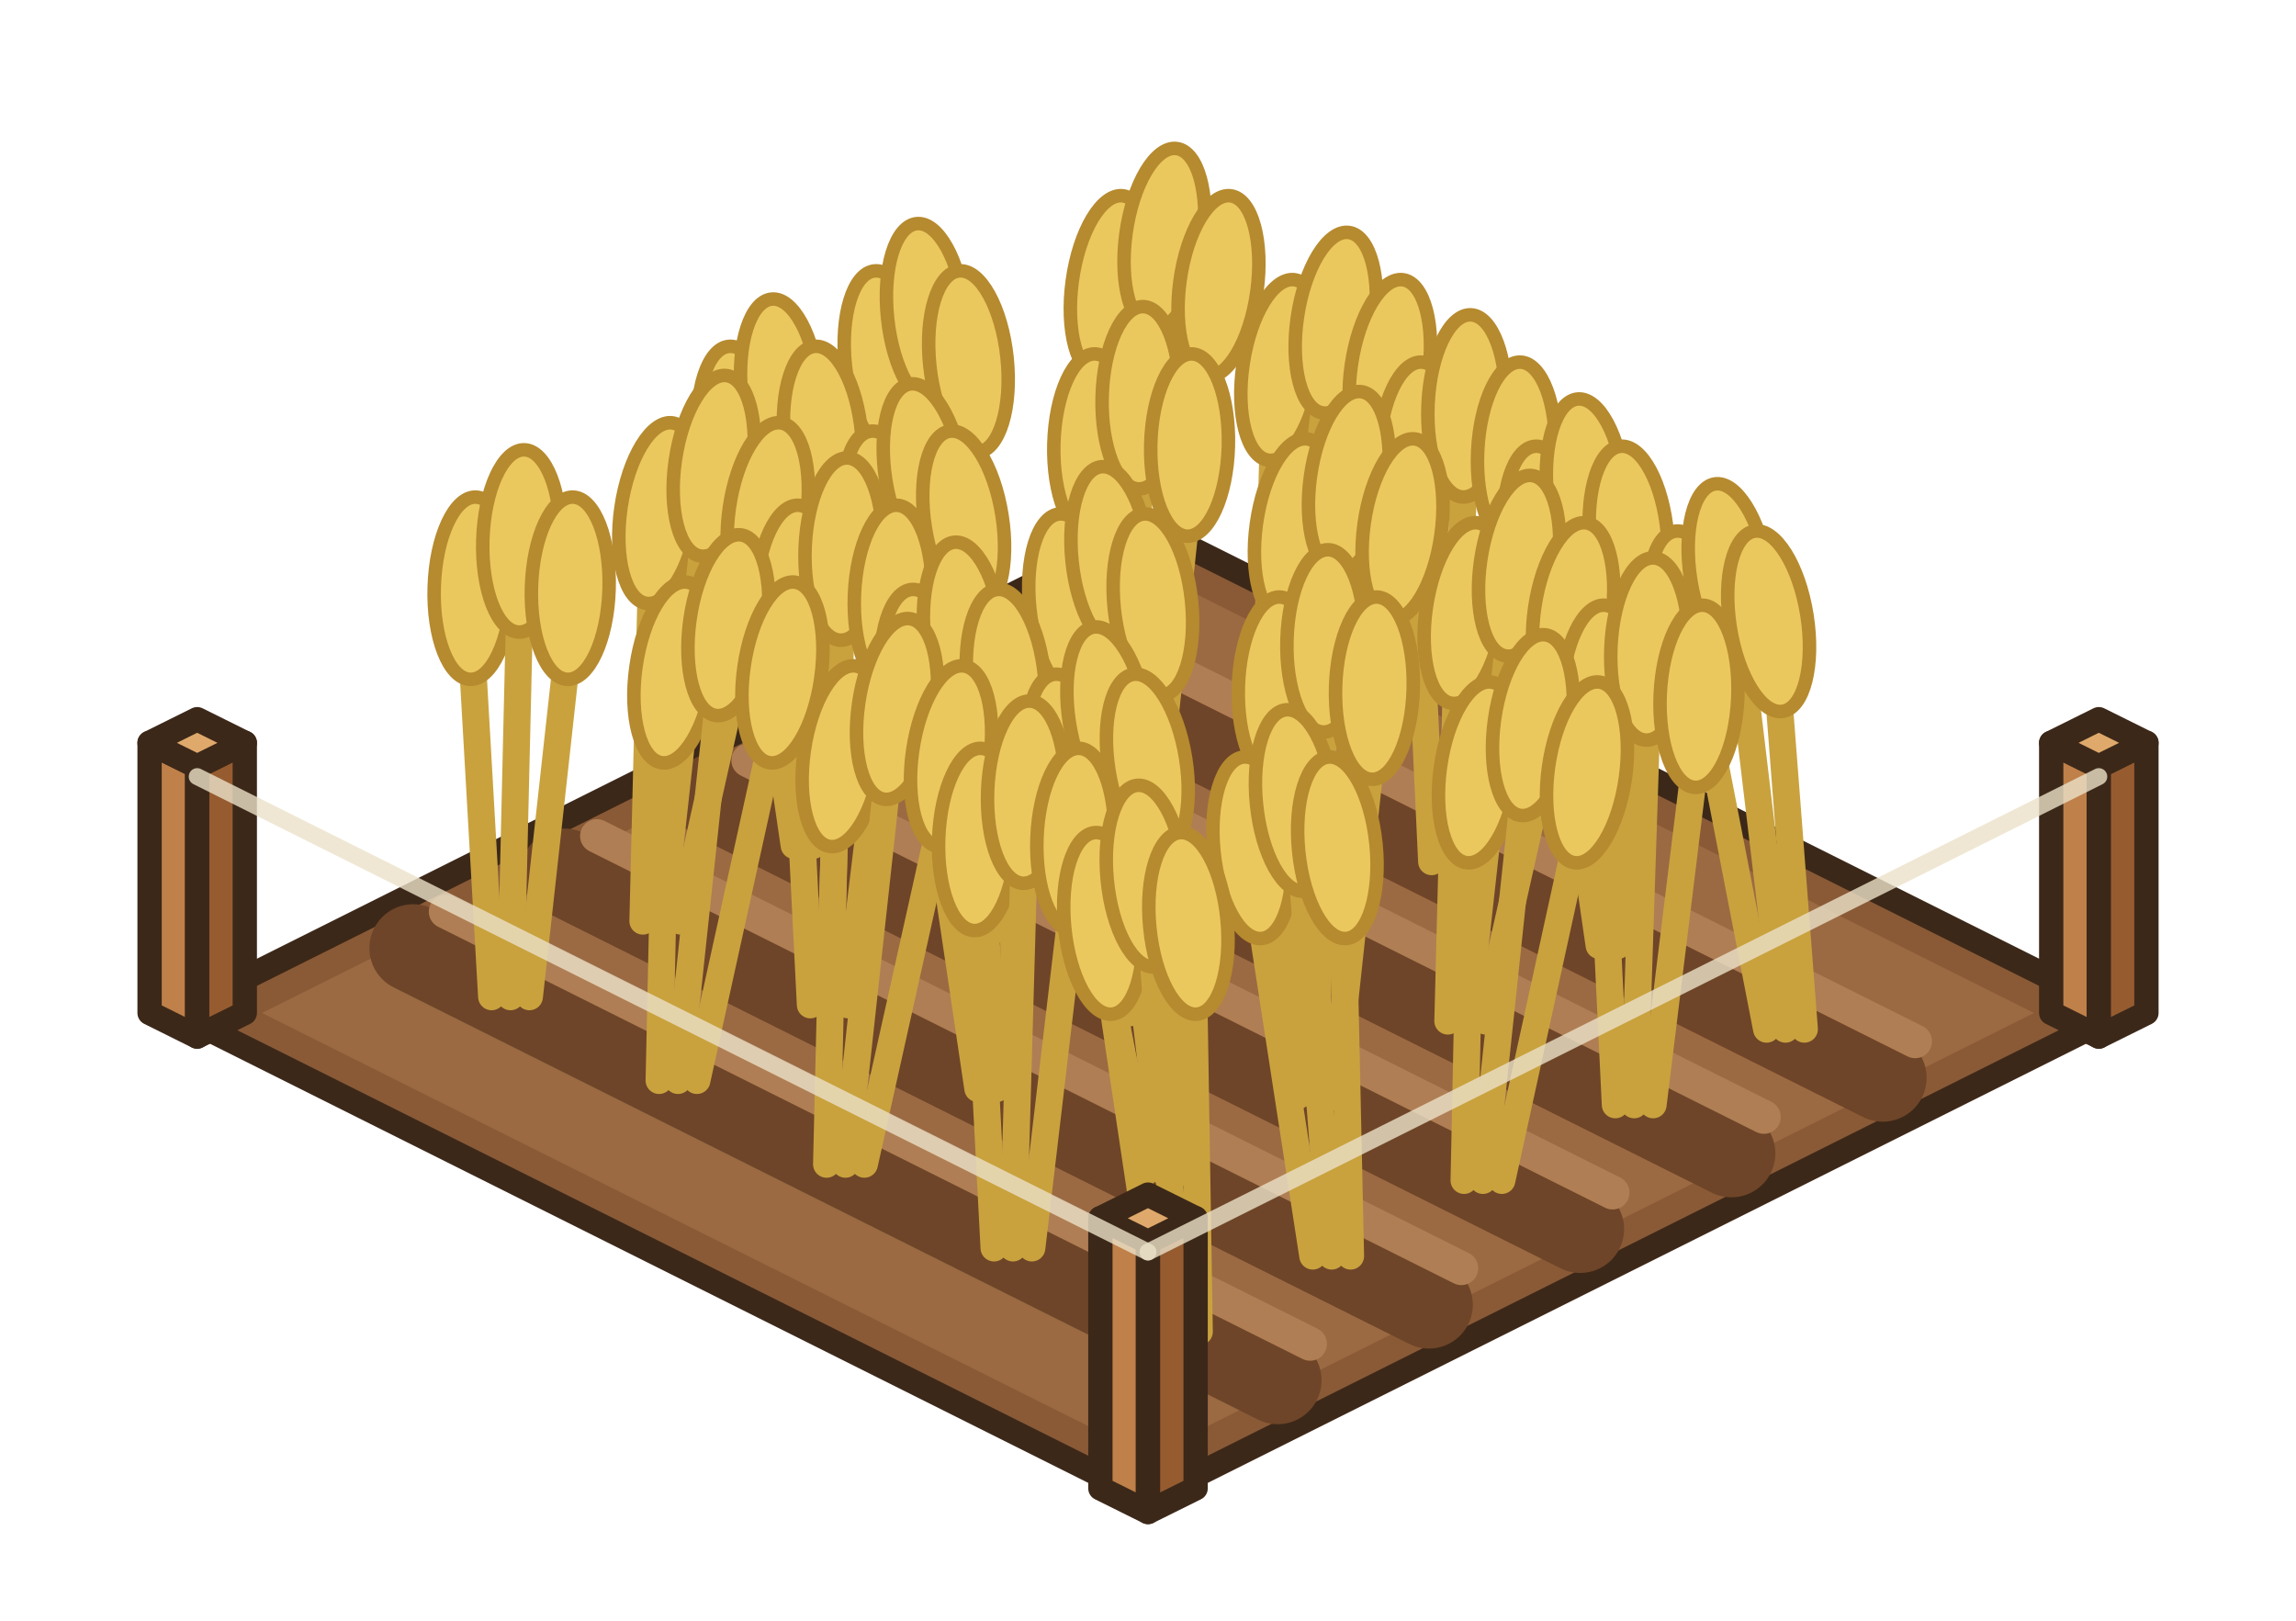
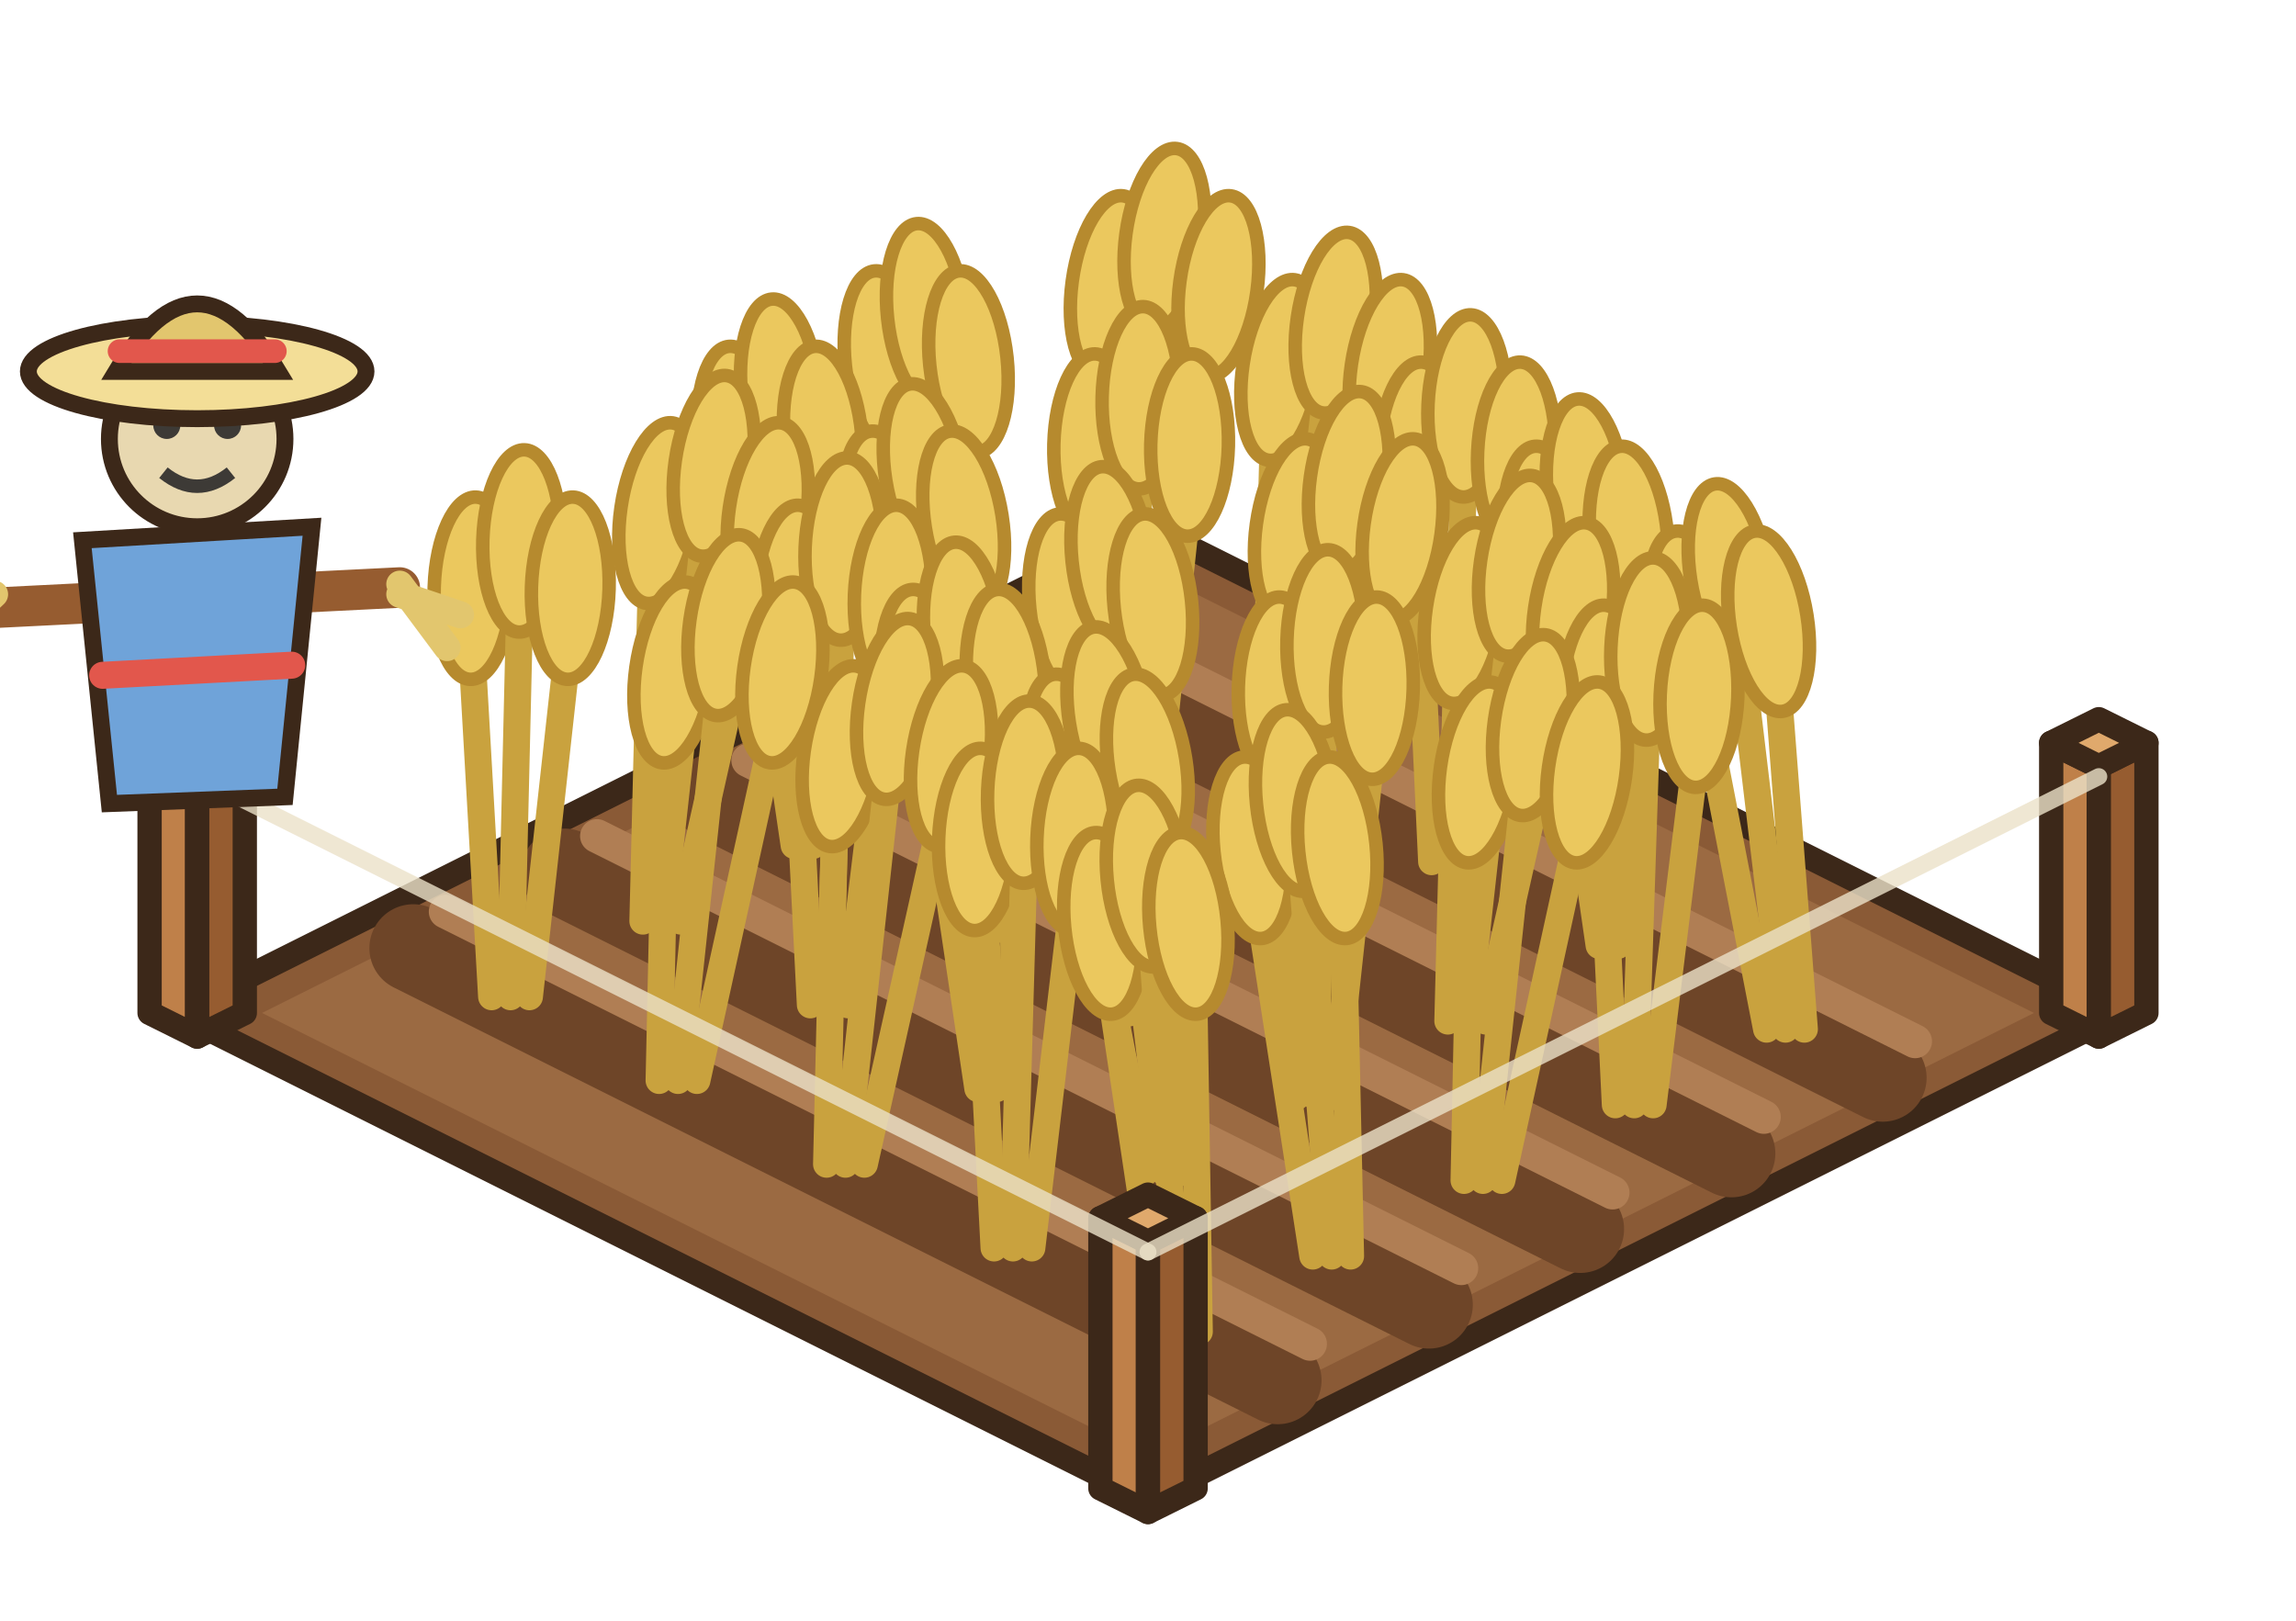
<svg xmlns="http://www.w3.org/2000/svg" width="85" height="60" viewBox="-42.5 -37.5 85 60">
  <g transform="scale(1.25)">
    <polygon points="0,-14.4 28.8,0 0,14.4 -28.8,0" fill="#8A5A36" stroke="#3C2819" stroke-width="0.72" stroke-linejoin="round" />
    <polygon points="0,-13.12 26.24,0 0,13.12 -26.24,0" fill="#9B6A42" />
    <line x1="-3.84" y1="-10.88" x2="21.76" y2="1.92" stroke="#6E4528" stroke-width="2.6" stroke-linecap="round" />
    <line x1="-2.88" y1="-11.96" x2="22.72" y2="0.84" stroke="#B07E54" stroke-width="1" stroke-linecap="round" />
    <line x1="-8.32" y1="-8.64" x2="17.28" y2="4.16" stroke="#6E4528" stroke-width="2.6" stroke-linecap="round" />
    <line x1="-7.36" y1="-9.72" x2="18.24" y2="3.08" stroke="#B07E54" stroke-width="1" stroke-linecap="round" />
    <line x1="-12.8" y1="-6.4" x2="12.8" y2="6.4" stroke="#6E4528" stroke-width="2.6" stroke-linecap="round" />
    <line x1="-11.84" y1="-7.48" x2="13.76" y2="5.32" stroke="#B07E54" stroke-width="1" stroke-linecap="round" />
    <line x1="-17.28" y1="-4.16" x2="8.32" y2="8.64" stroke="#6E4528" stroke-width="2.6" stroke-linecap="round" />
    <line x1="-16.32" y1="-5.24" x2="9.28" y2="7.56" stroke="#B07E54" stroke-width="1" stroke-linecap="round" />
    <line x1="-21.76" y1="-1.92" x2="3.84" y2="10.88" stroke="#6E4528" stroke-width="2.6" stroke-linecap="round" />
    <line x1="-20.8" y1="-3" x2="4.8" y2="9.8" stroke="#B07E54" stroke-width="1" stroke-linecap="round" />
    <polygon points="26.75,0 28.16,0.7 28.16,-7.3 26.75,-8" fill="#BF8049" stroke="#3C2819" stroke-width="0.72" stroke-linejoin="round" />
    <polygon points="29.57,0 28.16,0.7 28.16,-7.3 29.57,-8" fill="#965C30" stroke="#3C2819" stroke-width="0.72" stroke-linejoin="round" />
    <polygon points="28.16,-8.7 29.57,-8 28.16,-7.3 26.75,-8" fill="#E0A96C" stroke="#3C2819" stroke-width="0.72" stroke-linejoin="round" />
    <polygon points="-29.57,0 -28.16,0.7 -28.16,-7.3 -29.57,-8" fill="#BF8049" stroke="#3C2819" stroke-width="0.72" stroke-linejoin="round" />
    <polygon points="-26.75,0 -28.16,0.7 -28.16,-7.3 -26.75,-8" fill="#965C30" stroke="#3C2819" stroke-width="0.72" stroke-linejoin="round" />
    <polygon points="-28.16,-8.7 -26.75,-8 -28.16,-7.3 -29.57,-8" fill="#E0A96C" stroke="#3C2819" stroke-width="0.72" stroke-linejoin="round" />
    <line x1="-1.52" y1="-9.44" x2="-1.32" y2="-19.94" stroke="#C9A23E" stroke-width="0.8" stroke-linecap="round" />
    <ellipse cx="-1.32" cy="-21.54" rx="1.15" ry="2.7" fill="#EBC85E" stroke="#B68A2E" stroke-width="0.4" transform="rotate(7.79 -1.32 -19.94)" />
    <line x1="-0.96" y1="-9.44" x2="0.27" y2="-21.34" stroke="#C9A23E" stroke-width="0.8" stroke-linecap="round" />
    <ellipse cx="0.27" cy="-22.94" rx="1.15" ry="2.7" fill="#EBC85E" stroke="#B68A2E" stroke-width="0.4" transform="rotate(7.79 0.27 -21.34)" />
    <line x1="-0.4" y1="-9.44" x2="1.87" y2="-19.94" stroke="#C9A23E" stroke-width="0.8" stroke-linecap="round" />
    <ellipse cx="1.87" cy="-21.54" rx="1.15" ry="2.7" fill="#EBC85E" stroke="#B68A2E" stroke-width="0.4" transform="rotate(7.79 1.87 -19.94)" />
    <line x1="-6" y1="-7.2" x2="-7.65" y2="-17.7" stroke="#C9A23E" stroke-width="0.8" stroke-linecap="round" />
    <ellipse cx="-7.65" cy="-19.3" rx="1.15" ry="2.7" fill="#EBC85E" stroke="#B68A2E" stroke-width="0.4" transform="rotate(-6.04 -7.65 -17.7)" />
    <line x1="-5.44" y1="-7.2" x2="-6.4" y2="-19.1" stroke="#C9A23E" stroke-width="0.8" stroke-linecap="round" />
    <ellipse cx="-6.4" cy="-20.7" rx="1.15" ry="2.7" fill="#EBC85E" stroke="#B68A2E" stroke-width="0.4" transform="rotate(-6.04 -6.4 -19.1)" />
    <line x1="-4.88" y1="-7.2" x2="-5.15" y2="-17.7" stroke="#C9A23E" stroke-width="0.8" stroke-linecap="round" />
    <ellipse cx="-5.15" cy="-19.3" rx="1.15" ry="2.7" fill="#EBC85E" stroke="#B68A2E" stroke-width="0.4" transform="rotate(-6.04 -5.15 -17.7)" />
    <line x1="3.44" y1="-6.96" x2="3.72" y2="-17.46" stroke="#C9A23E" stroke-width="0.8" stroke-linecap="round" />
    <ellipse cx="3.72" cy="-19.06" rx="1.15" ry="2.7" fill="#EBC85E" stroke="#B68A2E" stroke-width="0.4" transform="rotate(8.37 3.72 -17.46)" />
    <line x1="4" y1="-6.96" x2="5.33" y2="-18.86" stroke="#C9A23E" stroke-width="0.8" stroke-linecap="round" />
    <ellipse cx="5.33" cy="-20.46" rx="1.15" ry="2.7" fill="#EBC85E" stroke="#B68A2E" stroke-width="0.4" transform="rotate(8.37 5.33 -18.86)" />
    <line x1="4.56" y1="-6.96" x2="6.93" y2="-17.46" stroke="#C9A23E" stroke-width="0.8" stroke-linecap="round" />
    <ellipse cx="6.93" cy="-19.06" rx="1.15" ry="2.7" fill="#EBC85E" stroke="#B68A2E" stroke-width="0.4" transform="rotate(8.37 6.93 -17.46)" />
    <line x1="-10.48" y1="-4.96" x2="-12.02" y2="-15.46" stroke="#C9A23E" stroke-width="0.8" stroke-linecap="round" />
    <ellipse cx="-12.02" cy="-17.06" rx="1.15" ry="2.7" fill="#EBC85E" stroke="#B68A2E" stroke-width="0.4" transform="rotate(-5.25 -12.02 -15.46)" />
    <line x1="-9.92" y1="-4.96" x2="-10.75" y2="-16.86" stroke="#C9A23E" stroke-width="0.8" stroke-linecap="round" />
    <ellipse cx="-10.75" cy="-18.46" rx="1.15" ry="2.7" fill="#EBC85E" stroke="#B68A2E" stroke-width="0.4" transform="rotate(-5.25 -10.75 -16.86)" />
    <line x1="-9.36" y1="-4.96" x2="-9.48" y2="-15.46" stroke="#C9A23E" stroke-width="0.8" stroke-linecap="round" />
    <ellipse cx="-9.48" cy="-17.06" rx="1.15" ry="2.7" fill="#EBC85E" stroke="#B68A2E" stroke-width="0.4" transform="rotate(-5.25 -9.48 -15.46)" />
    <line x1="-1.04" y1="-4.72" x2="-1.68" y2="-15.22" stroke="#C9A23E" stroke-width="0.8" stroke-linecap="round" />
    <ellipse cx="-1.68" cy="-16.82" rx="1.15" ry="2.7" fill="#EBC85E" stroke="#B68A2E" stroke-width="0.4" transform="rotate(1.47 -1.68 -15.22)" />
    <line x1="-0.48" y1="-4.72" x2="-0.25" y2="-16.62" stroke="#C9A23E" stroke-width="0.8" stroke-linecap="round" />
    <ellipse cx="-0.25" cy="-18.22" rx="1.15" ry="2.7" fill="#EBC85E" stroke="#B68A2E" stroke-width="0.4" transform="rotate(1.47 -0.25 -16.62)" />
    <line x1="0.08" y1="-4.72" x2="1.19" y2="-15.22" stroke="#C9A23E" stroke-width="0.8" stroke-linecap="round" />
    <ellipse cx="1.19" cy="-16.82" rx="1.15" ry="2.7" fill="#EBC85E" stroke="#B68A2E" stroke-width="0.4" transform="rotate(1.47 1.19 -15.22)" />
    <line x1="8.4" y1="-4.48" x2="7.91" y2="-14.98" stroke="#C9A23E" stroke-width="0.8" stroke-linecap="round" />
    <ellipse cx="7.91" cy="-16.58" rx="1.15" ry="2.7" fill="#EBC85E" stroke="#B68A2E" stroke-width="0.4" transform="rotate(2.61 7.91 -14.98)" />
    <line x1="8.96" y1="-4.48" x2="9.37" y2="-16.38" stroke="#C9A23E" stroke-width="0.8" stroke-linecap="round" />
    <ellipse cx="9.37" cy="-17.98" rx="1.15" ry="2.7" fill="#EBC85E" stroke="#B68A2E" stroke-width="0.4" transform="rotate(2.61 9.37 -16.38)" />
    <line x1="9.52" y1="-4.48" x2="10.84" y2="-14.98" stroke="#C9A23E" stroke-width="0.8" stroke-linecap="round" />
    <ellipse cx="10.84" cy="-16.58" rx="1.15" ry="2.7" fill="#EBC85E" stroke="#B68A2E" stroke-width="0.4" transform="rotate(2.61 10.84 -14.98)" />
    <line x1="-14.96" y1="-2.72" x2="-14.7" y2="-13.22" stroke="#C9A23E" stroke-width="0.8" stroke-linecap="round" />
    <ellipse cx="-14.7" cy="-14.82" rx="1.15" ry="2.7" fill="#EBC85E" stroke="#B68A2E" stroke-width="0.4" transform="rotate(8.25 -14.7 -13.22)" />
    <line x1="-14.4" y1="-2.72" x2="-13.09" y2="-14.62" stroke="#C9A23E" stroke-width="0.8" stroke-linecap="round" />
    <ellipse cx="-13.09" cy="-16.22" rx="1.15" ry="2.7" fill="#EBC85E" stroke="#B68A2E" stroke-width="0.4" transform="rotate(8.25 -13.09 -14.62)" />
    <line x1="-13.84" y1="-2.72" x2="-11.49" y2="-13.22" stroke="#C9A23E" stroke-width="0.8" stroke-linecap="round" />
    <ellipse cx="-11.49" cy="-14.82" rx="1.15" ry="2.7" fill="#EBC85E" stroke="#B68A2E" stroke-width="0.4" transform="rotate(8.25 -11.49 -13.22)" />
    <line x1="-5.52" y1="-2.48" x2="-7.56" y2="-12.98" stroke="#C9A23E" stroke-width="0.8" stroke-linecap="round" />
    <ellipse cx="-7.56" cy="-14.58" rx="1.15" ry="2.7" fill="#EBC85E" stroke="#B68A2E" stroke-width="0.4" transform="rotate(-8.99 -7.56 -12.98)" />
    <line x1="-4.96" y1="-2.48" x2="-6.38" y2="-14.38" stroke="#C9A23E" stroke-width="0.8" stroke-linecap="round" />
    <ellipse cx="-6.38" cy="-15.98" rx="1.15" ry="2.7" fill="#EBC85E" stroke="#B68A2E" stroke-width="0.4" transform="rotate(-8.99 -6.38 -14.38)" />
    <line x1="-4.4" y1="-2.48" x2="-5.21" y2="-12.98" stroke="#C9A23E" stroke-width="0.8" stroke-linecap="round" />
    <ellipse cx="-5.21" cy="-14.58" rx="1.15" ry="2.7" fill="#EBC85E" stroke="#B68A2E" stroke-width="0.4" transform="rotate(-8.99 -5.21 -12.98)" />
    <line x1="3.92" y1="-2.24" x2="4.13" y2="-12.74" stroke="#C9A23E" stroke-width="0.8" stroke-linecap="round" />
    <ellipse cx="4.13" cy="-14.34" rx="1.15" ry="2.7" fill="#EBC85E" stroke="#B68A2E" stroke-width="0.4" transform="rotate(7.87 4.13 -12.74)" />
    <line x1="4.48" y1="-2.24" x2="5.73" y2="-14.14" stroke="#C9A23E" stroke-width="0.8" stroke-linecap="round" />
    <ellipse cx="5.73" cy="-15.74" rx="1.15" ry="2.7" fill="#EBC85E" stroke="#B68A2E" stroke-width="0.4" transform="rotate(7.87 5.73 -14.14)" />
    <line x1="5.04" y1="-2.24" x2="7.32" y2="-12.74" stroke="#C9A23E" stroke-width="0.8" stroke-linecap="round" />
    <ellipse cx="7.32" cy="-14.34" rx="1.15" ry="2.7" fill="#EBC85E" stroke="#B68A2E" stroke-width="0.4" transform="rotate(7.87 7.32 -12.74)" />
    <line x1="13.36" y1="-2" x2="11.84" y2="-12.5" stroke="#C9A23E" stroke-width="0.8" stroke-linecap="round" />
    <ellipse cx="11.84" cy="-14.1" rx="1.15" ry="2.7" fill="#EBC85E" stroke="#B68A2E" stroke-width="0.4" transform="rotate(-5.12 11.84 -12.5)" />
    <line x1="13.92" y1="-2" x2="13.11" y2="-13.9" stroke="#C9A23E" stroke-width="0.8" stroke-linecap="round" />
    <ellipse cx="13.11" cy="-15.5" rx="1.15" ry="2.7" fill="#EBC85E" stroke="#B68A2E" stroke-width="0.4" transform="rotate(-5.12 13.11 -13.9)" />
    <line x1="14.48" y1="-2" x2="14.38" y2="-12.5" stroke="#C9A23E" stroke-width="0.8" stroke-linecap="round" />
    <ellipse cx="14.38" cy="-14.1" rx="1.15" ry="2.7" fill="#EBC85E" stroke="#B68A2E" stroke-width="0.4" transform="rotate(-5.12 14.38 -12.5)" />
    <line x1="-19.44" y1="-0.48" x2="-20.04" y2="-10.98" stroke="#C9A23E" stroke-width="0.8" stroke-linecap="round" />
    <ellipse cx="-20.04" cy="-12.58" rx="1.15" ry="2.7" fill="#EBC85E" stroke="#B68A2E" stroke-width="0.4" transform="rotate(1.77 -20.04 -10.98)" />
    <line x1="-18.88" y1="-0.48" x2="-18.6" y2="-12.38" stroke="#C9A23E" stroke-width="0.8" stroke-linecap="round" />
    <ellipse cx="-18.6" cy="-13.98" rx="1.15" ry="2.7" fill="#EBC85E" stroke="#B68A2E" stroke-width="0.4" transform="rotate(1.77 -18.6 -12.38)" />
    <line x1="-18.32" y1="-0.48" x2="-17.16" y2="-10.98" stroke="#C9A23E" stroke-width="0.8" stroke-linecap="round" />
    <ellipse cx="-17.16" cy="-12.58" rx="1.15" ry="2.7" fill="#EBC85E" stroke="#B68A2E" stroke-width="0.4" transform="rotate(1.77 -17.16 -10.98)" />
    <line x1="-10" y1="-0.24" x2="-10.53" y2="-10.74" stroke="#C9A23E" stroke-width="0.8" stroke-linecap="round" />
    <ellipse cx="-10.53" cy="-12.34" rx="1.15" ry="2.7" fill="#EBC85E" stroke="#B68A2E" stroke-width="0.4" transform="rotate(2.32 -10.53 -10.74)" />
    <line x1="-9.44" y1="-0.24" x2="-9.07" y2="-12.14" stroke="#C9A23E" stroke-width="0.8" stroke-linecap="round" />
    <ellipse cx="-9.07" cy="-13.74" rx="1.15" ry="2.7" fill="#EBC85E" stroke="#B68A2E" stroke-width="0.4" transform="rotate(2.32 -9.07 -12.14)" />
    <line x1="-8.88" y1="-0.24" x2="-7.61" y2="-10.74" stroke="#C9A23E" stroke-width="0.8" stroke-linecap="round" />
    <ellipse cx="-7.61" cy="-12.34" rx="1.15" ry="2.7" fill="#EBC85E" stroke="#B68A2E" stroke-width="0.4" transform="rotate(2.32 -7.61 -10.74)" />
    <line x1="-0.56" y1="0" x2="-2.19" y2="-10.5" stroke="#C9A23E" stroke-width="0.8" stroke-linecap="round" />
    <ellipse cx="-2.19" cy="-12.1" rx="1.15" ry="2.7" fill="#EBC85E" stroke="#B68A2E" stroke-width="0.4" transform="rotate(-5.93 -2.19 -10.5)" />
    <line x1="0" y1="0" x2="-0.94" y2="-11.9" stroke="#C9A23E" stroke-width="0.8" stroke-linecap="round" />
    <ellipse cx="-0.94" cy="-13.5" rx="1.15" ry="2.7" fill="#EBC85E" stroke="#B68A2E" stroke-width="0.4" transform="rotate(-5.93 -0.94 -11.9)" />
    <line x1="0.56" y1="0" x2="0.31" y2="-10.5" stroke="#C9A23E" stroke-width="0.8" stroke-linecap="round" />
    <ellipse cx="0.31" cy="-12.1" rx="1.15" ry="2.7" fill="#EBC85E" stroke="#B68A2E" stroke-width="0.4" transform="rotate(-5.93 0.31 -10.5)" />
    <line x1="8.88" y1="0.24" x2="9.15" y2="-10.26" stroke="#C9A23E" stroke-width="0.8" stroke-linecap="round" />
    <ellipse cx="9.15" cy="-11.86" rx="1.15" ry="2.7" fill="#EBC85E" stroke="#B68A2E" stroke-width="0.4" transform="rotate(8.31 9.15 -10.26)" />
    <line x1="9.44" y1="0.24" x2="10.76" y2="-11.66" stroke="#C9A23E" stroke-width="0.8" stroke-linecap="round" />
    <ellipse cx="10.76" cy="-13.26" rx="1.15" ry="2.7" fill="#EBC85E" stroke="#B68A2E" stroke-width="0.4" transform="rotate(8.31 10.76 -11.66)" />
    <line x1="10" y1="0.24" x2="12.36" y2="-10.26" stroke="#C9A23E" stroke-width="0.8" stroke-linecap="round" />
    <ellipse cx="12.36" cy="-11.86" rx="1.15" ry="2.7" fill="#EBC85E" stroke="#B68A2E" stroke-width="0.4" transform="rotate(8.31 12.36 -10.26)" />
    <line x1="18.32" y1="0.48" x2="16.28" y2="-10.02" stroke="#C9A23E" stroke-width="0.8" stroke-linecap="round" />
    <ellipse cx="16.28" cy="-11.62" rx="1.15" ry="2.7" fill="#EBC85E" stroke="#B68A2E" stroke-width="0.4" transform="rotate(-8.98 16.28 -10.02)" />
    <line x1="18.88" y1="0.48" x2="17.46" y2="-11.42" stroke="#C9A23E" stroke-width="0.8" stroke-linecap="round" />
    <ellipse cx="17.46" cy="-13.02" rx="1.15" ry="2.7" fill="#EBC85E" stroke="#B68A2E" stroke-width="0.4" transform="rotate(-8.98 17.46 -11.42)" />
    <line x1="19.44" y1="0.48" x2="18.63" y2="-10.02" stroke="#C9A23E" stroke-width="0.8" stroke-linecap="round" />
    <ellipse cx="18.63" cy="-11.62" rx="1.15" ry="2.7" fill="#EBC85E" stroke="#B68A2E" stroke-width="0.4" transform="rotate(-8.98 18.63 -10.02)" />
    <line x1="-14.48" y1="2" x2="-14.25" y2="-8.5" stroke="#C9A23E" stroke-width="0.8" stroke-linecap="round" />
    <ellipse cx="-14.25" cy="-10.1" rx="1.15" ry="2.7" fill="#EBC85E" stroke="#B68A2E" stroke-width="0.4" transform="rotate(8.01 -14.25 -8.5)" />
    <line x1="-13.92" y1="2" x2="-12.65" y2="-9.9" stroke="#C9A23E" stroke-width="0.8" stroke-linecap="round" />
    <ellipse cx="-12.65" cy="-11.5" rx="1.15" ry="2.7" fill="#EBC85E" stroke="#B68A2E" stroke-width="0.4" transform="rotate(8.01 -12.65 -9.9)" />
    <line x1="-13.36" y1="2" x2="-11.05" y2="-8.5" stroke="#C9A23E" stroke-width="0.8" stroke-linecap="round" />
    <ellipse cx="-11.05" cy="-10.1" rx="1.15" ry="2.7" fill="#EBC85E" stroke="#B68A2E" stroke-width="0.4" transform="rotate(8.01 -11.05 -8.5)" />
    <line x1="-5.04" y1="2.24" x2="-6.6" y2="-8.26" stroke="#C9A23E" stroke-width="0.8" stroke-linecap="round" />
    <ellipse cx="-6.6" cy="-9.86" rx="1.15" ry="2.7" fill="#EBC85E" stroke="#B68A2E" stroke-width="0.4" transform="rotate(-5.37 -6.6 -8.26)" />
    <line x1="-4.48" y1="2.24" x2="-5.33" y2="-9.66" stroke="#C9A23E" stroke-width="0.8" stroke-linecap="round" />
    <ellipse cx="-5.33" cy="-11.26" rx="1.15" ry="2.7" fill="#EBC85E" stroke="#B68A2E" stroke-width="0.4" transform="rotate(-5.37 -5.33 -9.66)" />
    <line x1="-3.92" y1="2.24" x2="-4.06" y2="-8.26" stroke="#C9A23E" stroke-width="0.8" stroke-linecap="round" />
    <ellipse cx="-4.06" cy="-9.86" rx="1.15" ry="2.7" fill="#EBC85E" stroke="#B68A2E" stroke-width="0.4" transform="rotate(-5.37 -4.06 -8.26)" />
    <line x1="4.4" y1="2.48" x2="3.78" y2="-8.02" stroke="#C9A23E" stroke-width="0.8" stroke-linecap="round" />
    <ellipse cx="3.78" cy="-9.62" rx="1.15" ry="2.7" fill="#EBC85E" stroke="#B68A2E" stroke-width="0.4" transform="rotate(1.62 3.78 -8.02)" />
    <line x1="4.96" y1="2.48" x2="5.22" y2="-9.42" stroke="#C9A23E" stroke-width="0.8" stroke-linecap="round" />
    <ellipse cx="5.22" cy="-11.02" rx="1.15" ry="2.7" fill="#EBC85E" stroke="#B68A2E" stroke-width="0.4" transform="rotate(1.62 5.22 -9.42)" />
    <line x1="5.52" y1="2.48" x2="6.66" y2="-8.02" stroke="#C9A23E" stroke-width="0.8" stroke-linecap="round" />
    <ellipse cx="6.66" cy="-9.62" rx="1.15" ry="2.7" fill="#EBC85E" stroke="#B68A2E" stroke-width="0.4" transform="rotate(1.62 6.66 -8.02)" />
    <line x1="13.84" y1="2.72" x2="13.33" y2="-7.78" stroke="#C9A23E" stroke-width="0.8" stroke-linecap="round" />
    <ellipse cx="13.33" cy="-9.38" rx="1.15" ry="2.7" fill="#EBC85E" stroke="#B68A2E" stroke-width="0.4" transform="rotate(2.47 13.33 -7.78)" />
    <line x1="14.4" y1="2.72" x2="14.79" y2="-9.18" stroke="#C9A23E" stroke-width="0.8" stroke-linecap="round" />
    <ellipse cx="14.79" cy="-10.78" rx="1.15" ry="2.7" fill="#EBC85E" stroke="#B68A2E" stroke-width="0.4" transform="rotate(2.47 14.79 -9.18)" />
    <line x1="14.96" y1="2.72" x2="16.25" y2="-7.78" stroke="#C9A23E" stroke-width="0.8" stroke-linecap="round" />
    <ellipse cx="16.25" cy="-9.38" rx="1.15" ry="2.7" fill="#EBC85E" stroke="#B68A2E" stroke-width="0.4" transform="rotate(2.47 16.25 -7.78)" />
    <line x1="-9.52" y1="4.48" x2="-9.27" y2="-6.02" stroke="#C9A23E" stroke-width="0.8" stroke-linecap="round" />
    <ellipse cx="-9.27" cy="-7.62" rx="1.15" ry="2.7" fill="#EBC85E" stroke="#B68A2E" stroke-width="0.4" transform="rotate(8.19 -9.27 -6.02)" />
    <line x1="-8.96" y1="4.48" x2="-7.66" y2="-7.42" stroke="#C9A23E" stroke-width="0.8" stroke-linecap="round" />
    <ellipse cx="-7.66" cy="-9.02" rx="1.15" ry="2.7" fill="#EBC85E" stroke="#B68A2E" stroke-width="0.4" transform="rotate(8.19 -7.66 -7.42)" />
    <line x1="-8.4" y1="4.48" x2="-6.06" y2="-6.02" stroke="#C9A23E" stroke-width="0.8" stroke-linecap="round" />
    <ellipse cx="-6.06" cy="-7.62" rx="1.15" ry="2.7" fill="#EBC85E" stroke="#B68A2E" stroke-width="0.4" transform="rotate(8.19 -6.06 -6.02)" />
    <line x1="-0.08" y1="4.72" x2="-2.12" y2="-5.78" stroke="#C9A23E" stroke-width="0.8" stroke-linecap="round" />
    <ellipse cx="-2.12" cy="-7.38" rx="1.15" ry="2.7" fill="#EBC85E" stroke="#B68A2E" stroke-width="0.4" transform="rotate(-9 -2.12 -5.78)" />
    <line x1="0.48" y1="4.72" x2="-0.94" y2="-7.18" stroke="#C9A23E" stroke-width="0.8" stroke-linecap="round" />
    <ellipse cx="-0.94" cy="-8.78" rx="1.15" ry="2.7" fill="#EBC85E" stroke="#B68A2E" stroke-width="0.4" transform="rotate(-9 -0.94 -7.18)" />
    <line x1="1.04" y1="4.72" x2="0.23" y2="-5.78" stroke="#C9A23E" stroke-width="0.8" stroke-linecap="round" />
    <ellipse cx="0.23" cy="-7.38" rx="1.15" ry="2.7" fill="#EBC85E" stroke="#B68A2E" stroke-width="0.4" transform="rotate(-9 0.23 -5.78)" />
    <line x1="9.36" y1="4.96" x2="9.58" y2="-5.54" stroke="#C9A23E" stroke-width="0.8" stroke-linecap="round" />
    <ellipse cx="9.58" cy="-7.14" rx="1.15" ry="2.7" fill="#EBC85E" stroke="#B68A2E" stroke-width="0.4" transform="rotate(7.94 9.58 -5.54)" />
    <line x1="9.92" y1="4.96" x2="11.18" y2="-6.94" stroke="#C9A23E" stroke-width="0.8" stroke-linecap="round" />
    <ellipse cx="11.18" cy="-8.54" rx="1.15" ry="2.7" fill="#EBC85E" stroke="#B68A2E" stroke-width="0.4" transform="rotate(7.94 11.18 -6.94)" />
    <line x1="10.48" y1="4.96" x2="12.78" y2="-5.54" stroke="#C9A23E" stroke-width="0.8" stroke-linecap="round" />
    <ellipse cx="12.78" cy="-7.14" rx="1.15" ry="2.7" fill="#EBC85E" stroke="#B68A2E" stroke-width="0.4" transform="rotate(7.94 12.78 -5.54)" />
    <line x1="-4.56" y1="6.96" x2="-5.11" y2="-3.54" stroke="#C9A23E" stroke-width="0.8" stroke-linecap="round" />
    <ellipse cx="-5.11" cy="-5.14" rx="1.15" ry="2.7" fill="#EBC85E" stroke="#B68A2E" stroke-width="0.4" transform="rotate(2.17 -5.11 -3.54)" />
    <line x1="-4" y1="6.96" x2="-3.66" y2="-4.94" stroke="#C9A23E" stroke-width="0.8" stroke-linecap="round" />
    <ellipse cx="-3.66" cy="-6.54" rx="1.15" ry="2.7" fill="#EBC85E" stroke="#B68A2E" stroke-width="0.4" transform="rotate(2.17 -3.66 -4.94)" />
    <line x1="-3.44" y1="6.96" x2="-2.2" y2="-3.54" stroke="#C9A23E" stroke-width="0.8" stroke-linecap="round" />
    <ellipse cx="-2.2" cy="-5.14" rx="1.15" ry="2.7" fill="#EBC85E" stroke="#B68A2E" stroke-width="0.4" transform="rotate(2.17 -2.2 -3.54)" />
    <line x1="4.88" y1="7.2" x2="3.26" y2="-3.3" stroke="#C9A23E" stroke-width="0.8" stroke-linecap="round" />
    <ellipse cx="3.26" cy="-4.9" rx="1.15" ry="2.7" fill="#EBC85E" stroke="#B68A2E" stroke-width="0.4" transform="rotate(-5.81 3.26 -3.3)" />
    <line x1="5.44" y1="7.2" x2="4.52" y2="-4.7" stroke="#C9A23E" stroke-width="0.8" stroke-linecap="round" />
    <ellipse cx="4.52" cy="-6.3" rx="1.15" ry="2.7" fill="#EBC85E" stroke="#B68A2E" stroke-width="0.4" transform="rotate(-5.81 4.52 -4.7)" />
    <line x1="6" y1="7.2" x2="5.77" y2="-3.3" stroke="#C9A23E" stroke-width="0.8" stroke-linecap="round" />
    <ellipse cx="5.77" cy="-4.9" rx="1.15" ry="2.7" fill="#EBC85E" stroke="#B68A2E" stroke-width="0.4" transform="rotate(-5.81 5.77 -3.3)" />
    <line x1="0.4" y1="9.44" x2="-1.17" y2="-1.06" stroke="#C9A23E" stroke-width="0.8" stroke-linecap="round" />
    <ellipse cx="-1.17" cy="-2.66" rx="1.15" ry="2.7" fill="#EBC85E" stroke="#B68A2E" stroke-width="0.4" transform="rotate(-5.49 -1.17 -1.06)" />
    <line x1="0.96" y1="9.44" x2="0.09" y2="-2.46" stroke="#C9A23E" stroke-width="0.8" stroke-linecap="round" />
    <ellipse cx="0.09" cy="-4.06" rx="1.15" ry="2.7" fill="#EBC85E" stroke="#B68A2E" stroke-width="0.4" transform="rotate(-5.49 0.09 -2.46)" />
    <line x1="1.52" y1="9.44" x2="1.35" y2="-1.06" stroke="#C9A23E" stroke-width="0.8" stroke-linecap="round" />
    <ellipse cx="1.35" cy="-2.66" rx="1.15" ry="2.7" fill="#EBC85E" stroke="#B68A2E" stroke-width="0.4" transform="rotate(-5.49 1.35 -1.06)" />
    <polygon points="-1.41,14.08 0,14.78 0,6.78 -1.41,6.08" fill="#BF8049" stroke="#3C2819" stroke-width="0.72" stroke-linejoin="round" />
    <polygon points="1.41,14.08 0,14.78 0,6.78 1.41,6.08" fill="#965C30" stroke="#3C2819" stroke-width="0.72" stroke-linejoin="round" />
    <polygon points="0,5.38 1.41,6.08 0,6.78 -1.41,6.08" fill="#E0A96C" stroke="#3C2819" stroke-width="0.72" stroke-linejoin="round" />
    <line x1="28.16" y1="-7" x2="0" y2="7.08" stroke="rgba(235,225,200,.8)" stroke-width="0.5" stroke-linecap="round" />
    <line x1="-28.16" y1="-7" x2="0" y2="7.08" stroke="rgba(235,225,200,.8)" stroke-width="0.5" stroke-linecap="round" />
+     <line x1="-34.16" y1="-12" x2="-22.16" y2="-12.6" stroke="#965C30" stroke-width="1.2" stroke-linecap="round" />
+     <path d="M-31.56,-14 L-24.76,-14.4 L-25.56,-6.4 L-30.76,-6.2 Z" fill="#6FA3D9" stroke="#3C2819" stroke-width="0.5" />
+     <line x1="-30.96" y1="-10" x2="-25.36" y2="-10.3" stroke="#E2574C" stroke-width="0.8" stroke-linecap="round" />
+     <path d="M-34.16,-12.4 l-1.4,1.32 M-34.16,-12.4 l-1.8,0.19" stroke="#E2C66E" stroke-width="0.8" fill="none" stroke-linecap="round" />
+     <path d="M-22.16,-12.7 l1.4,1.88 M-22.16,-12.4 l1.8,0.61" stroke="#E2C66E" stroke-width="0.8" fill="none" stroke-linecap="round" />
+     <circle cx="-28.16" cy="-17" r="2.6" fill="#E8D8B0" stroke="#3C2819" stroke-width="0.5" />
+     <circle cx="-29.06" cy="-17.4" r="0.4" fill="#3D3A36" />
+     <circle cx="-27.26" cy="-17.4" r="0.4" fill="#3D3A36" />
+     <path d="M-29.16,-16 q1,0.8 2,0" stroke="#3D3A36" stroke-width="0.4" fill="none" />
+     <ellipse cx="-28.16" cy="-19" rx="5" ry="1.4" fill="#F3DE97" stroke="#3C2819" stroke-width="0.5" />
+     <path d="M-30.56,-19 Q-28.16,-23 -25.76,-19 Z" fill="#E2C66E" stroke="#3C2819" stroke-width="0.5" />
+     <line x1="-30.46" y1="-19.6" x2="-25.86" y2="-19.6" stroke="#E2574C" stroke-width="0.7" stroke-linecap="round" />
  </g>
</svg>
